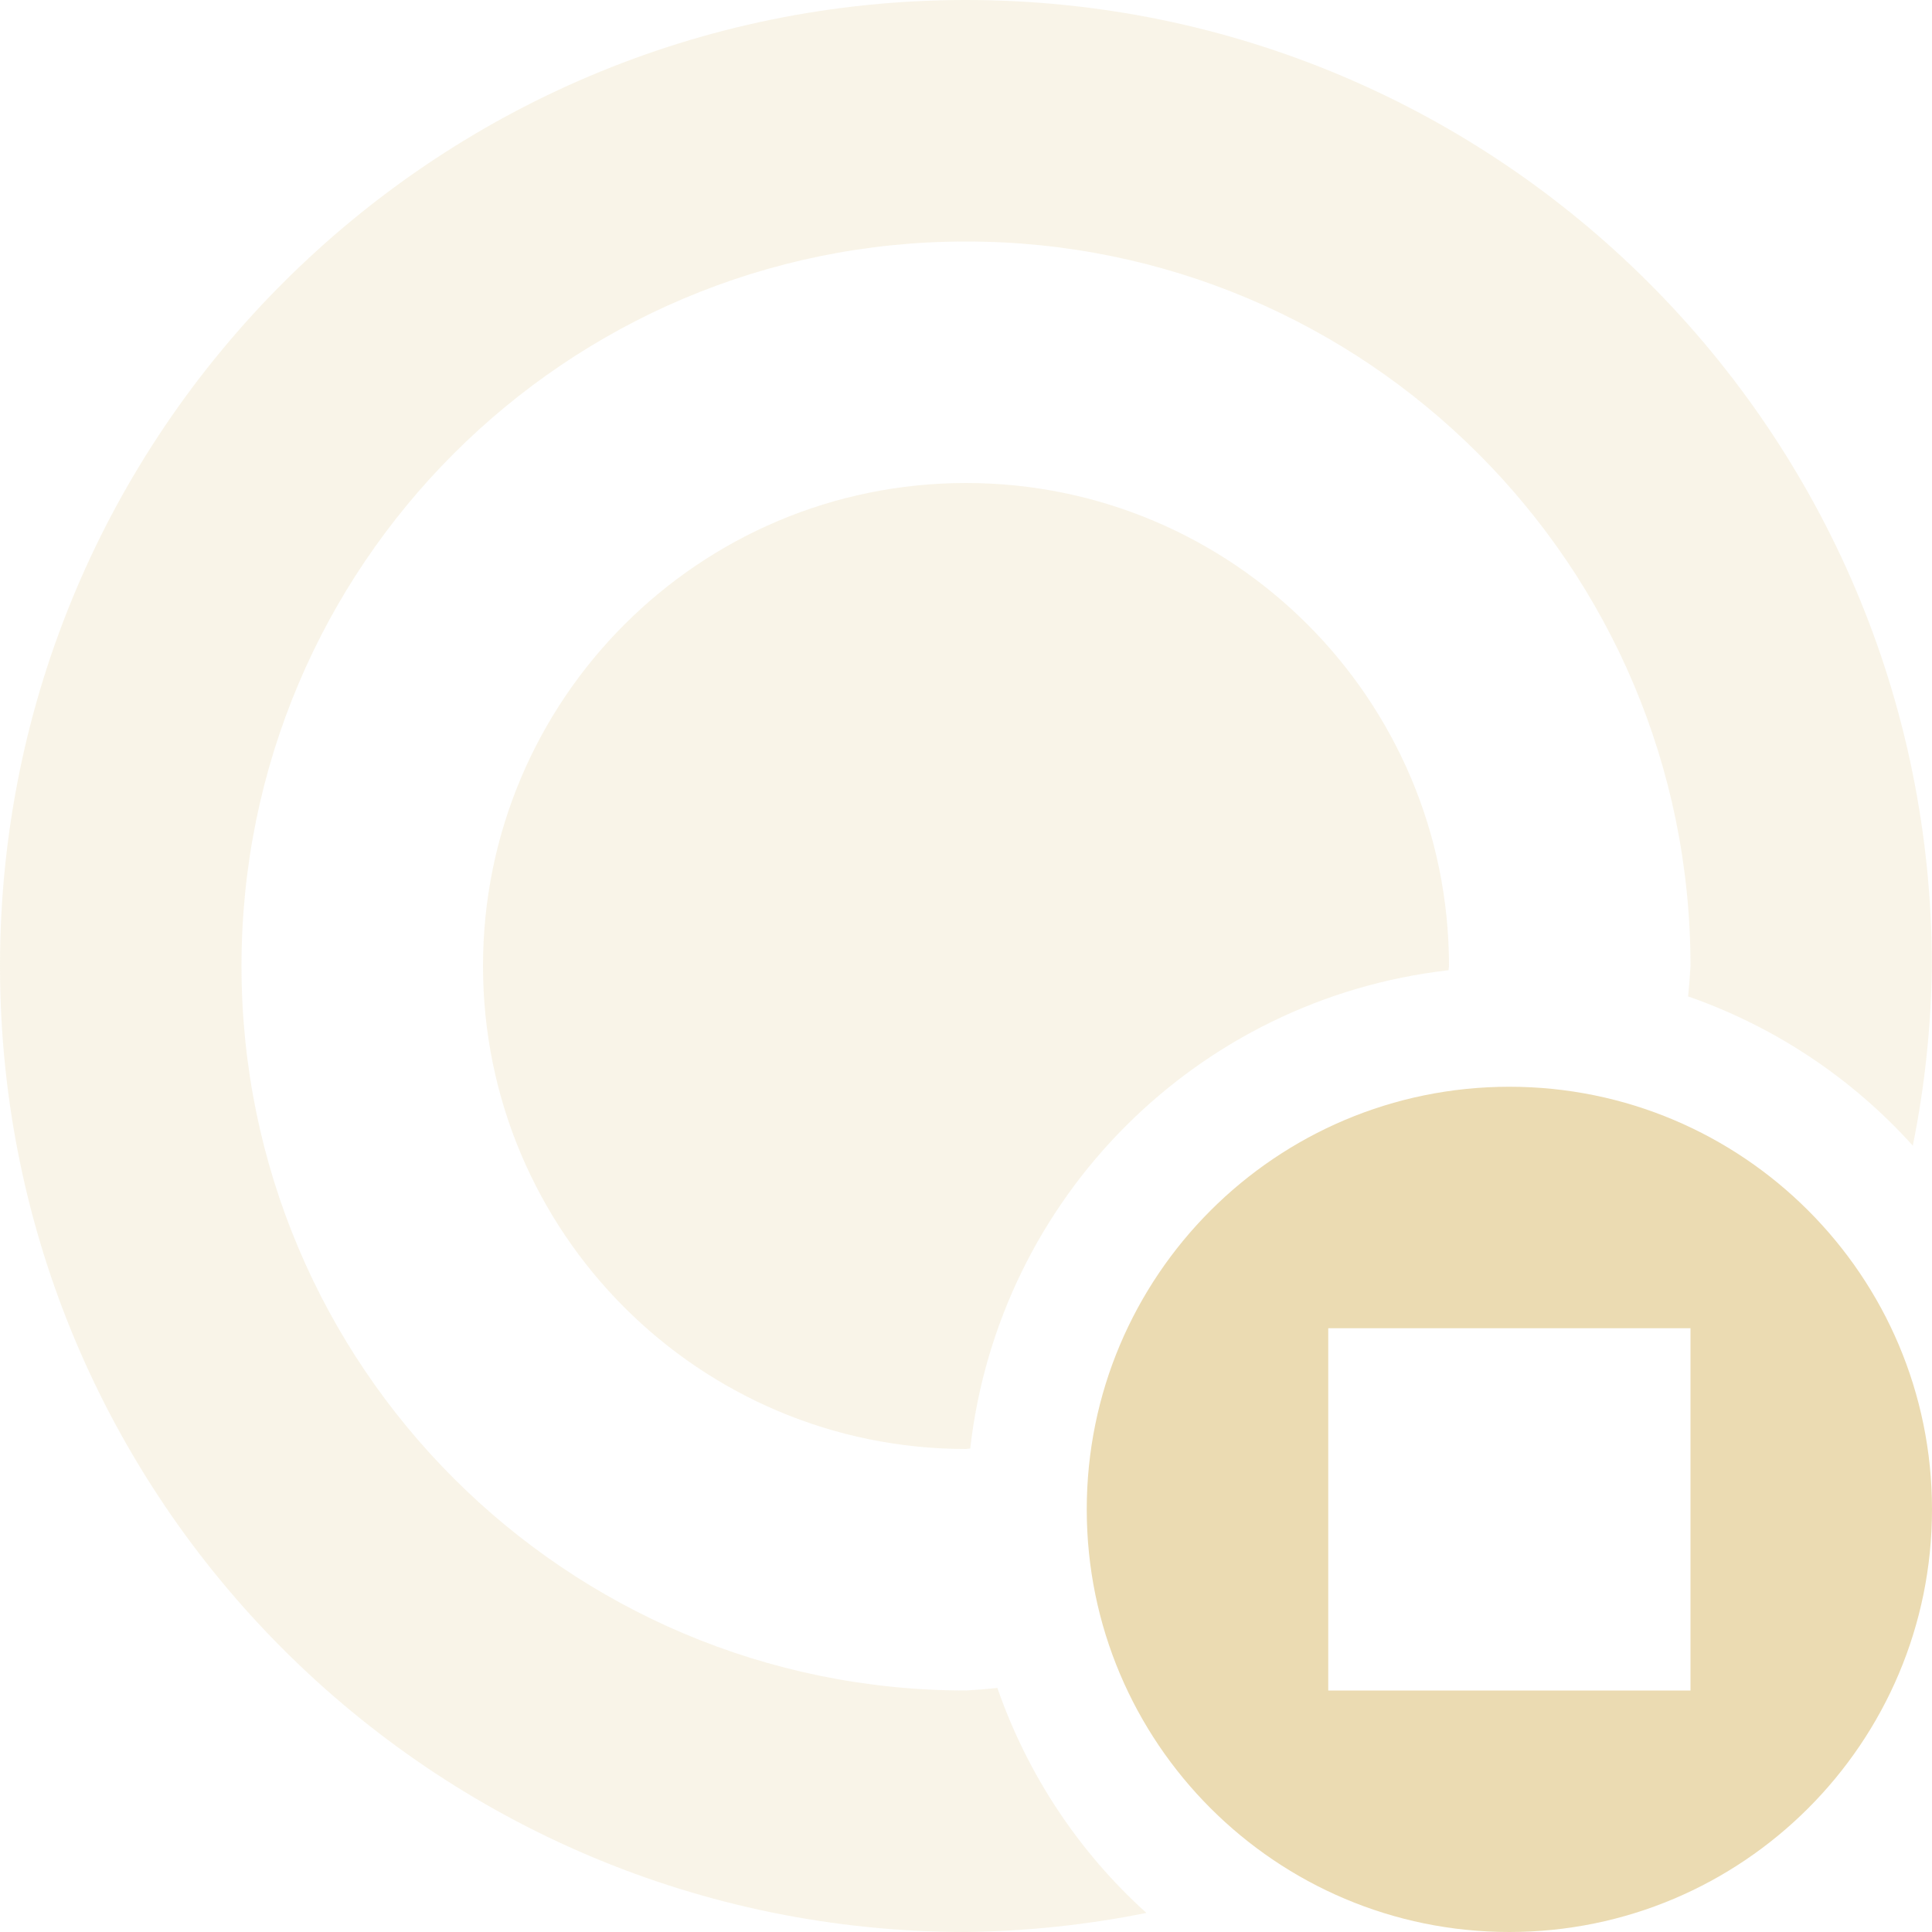
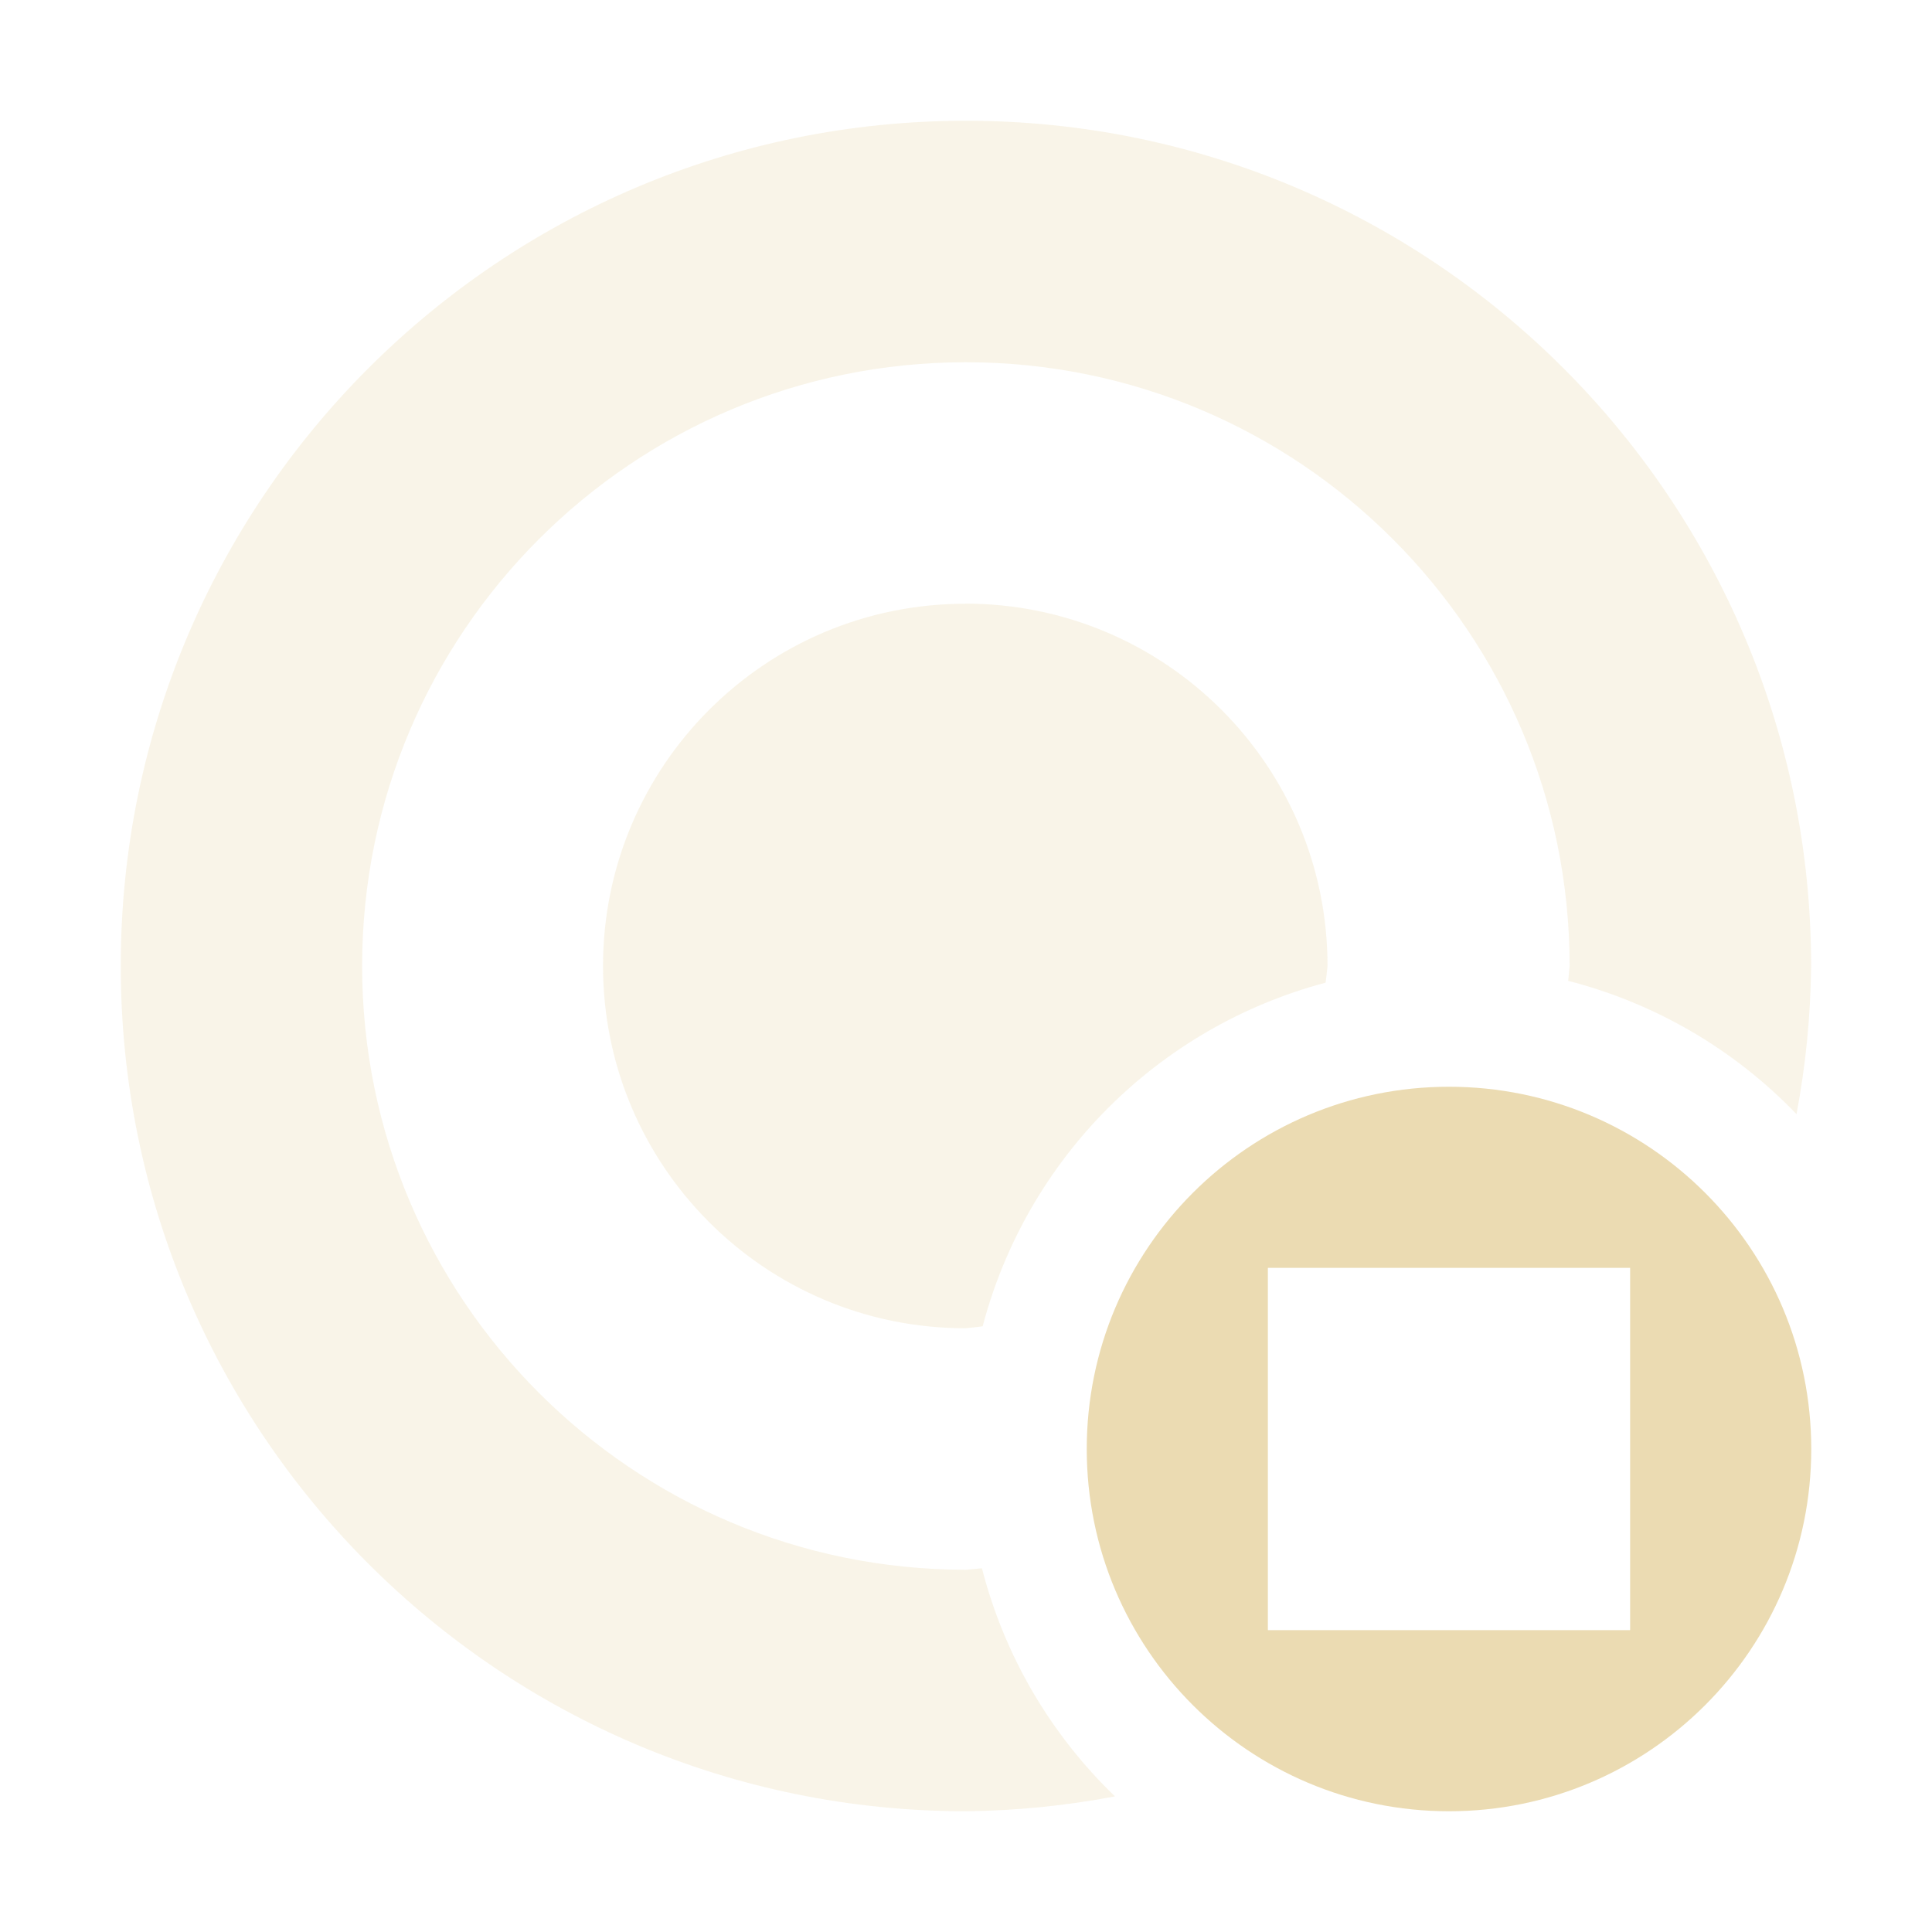
<svg xmlns="http://www.w3.org/2000/svg" width="16" height="16" version="1.1">
  <defs>
    <style type="text/css">.ColorScheme-Text { color:#ebdbb2; } .ColorScheme-Highlight { color:#458588; }</style>
  </defs>
-   <path class="ColorScheme-Text" d="m12.5 9c-1.933 0-3.5 1.567-3.5 3.5s1.567 3.5 3.5 3.5 3.5-1.567 3.5-3.5-1.567-3.5-3.5-3.5zm-1.5 2h1.5 1.5v1.5 1.5h-1.5-1.5v-1.5-1.5z" fill="currentColor" />
-   <path class="ColorScheme-Text" d="m8 0c-4.418 0-8 3.582-8 8s3.582 8 8 8c0.502-0.006 1.002-0.059 1.494-0.158-0.562-0.507-0.986-1.148-1.234-1.863-0.086 0.009-0.173 0.016-0.26 0.021-3.314 0-6-2.686-6-6 0-3.314 2.686-6 6-6 3.314 0 6 2.686 6 6-0.005 0.084-0.011 0.168-0.02 0.252 0.715 0.249 1.355 0.674 1.861 1.236 0.099-0.49 0.152-0.988 0.158-1.488 0-4.418-3.582-8-8-8zm0 4c-2.209 0-4 1.791-4 4s1.791 4 4 4l0.035-0.004c0.237-2.081 1.88-3.723 3.961-3.961 0.001-0.012 0.003-0.023 0.004-0.035 0-2.209-1.791-4-4-4z" fill="currentColor" opacity=".3" />
+   <path class="ColorScheme-Text" fill="currentColor" d="m8 1a7 7 0 0 0-7 7 7 7 0 0 0 7 7 7 7 0 0 0 1.234-0.123 4 4 0 0 1-1.102-1.889 5 5 0 0 1-0.133 0.012 5 5 0 0 1-5-5 5 5 0 0 1 5-5 5 5 0 0 1 5 5 5 5 0 0 1-0.012 0.123 4 4 0 0 1 1.891 1.104 7 7 0 0 0 0.121-1.227 7 7 0 0 0-7-7zm-0.006 4a3 3 0 0 0-3 3 3 3 0 0 0 3 3 3 3 0 0 0 0.144-0.016 4 4 0 0 1 2.84-2.846 3 3 0 0 0 0.016-0.139 3 3 0 0 0-3-3z" opacity=".3" />
+   <path class="ColorScheme-Text" fill="currentColor" d="m12 9a3 3 0 0 0-3 3 3 3 0 0 0 3 3 3 3 0 0 0 3-3 3 3 0 0 0-3-3zm-1.5 1.5h3v3h-3z" />
</svg>
